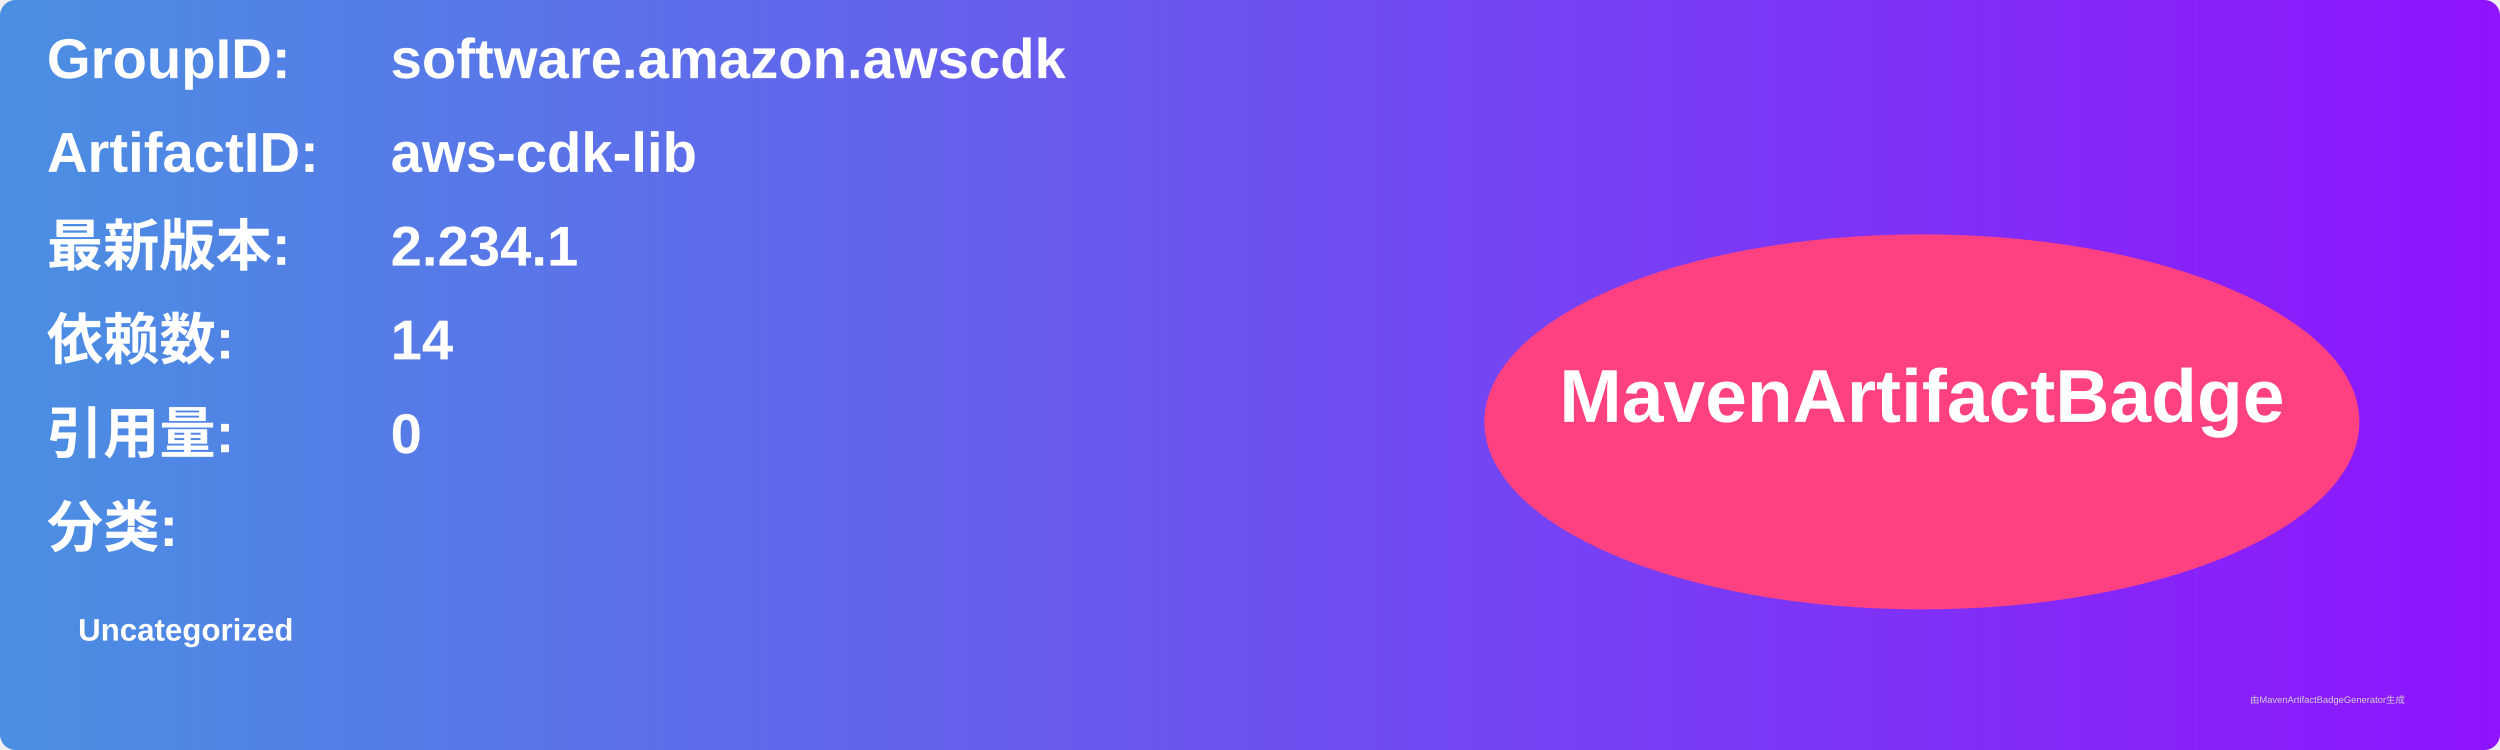
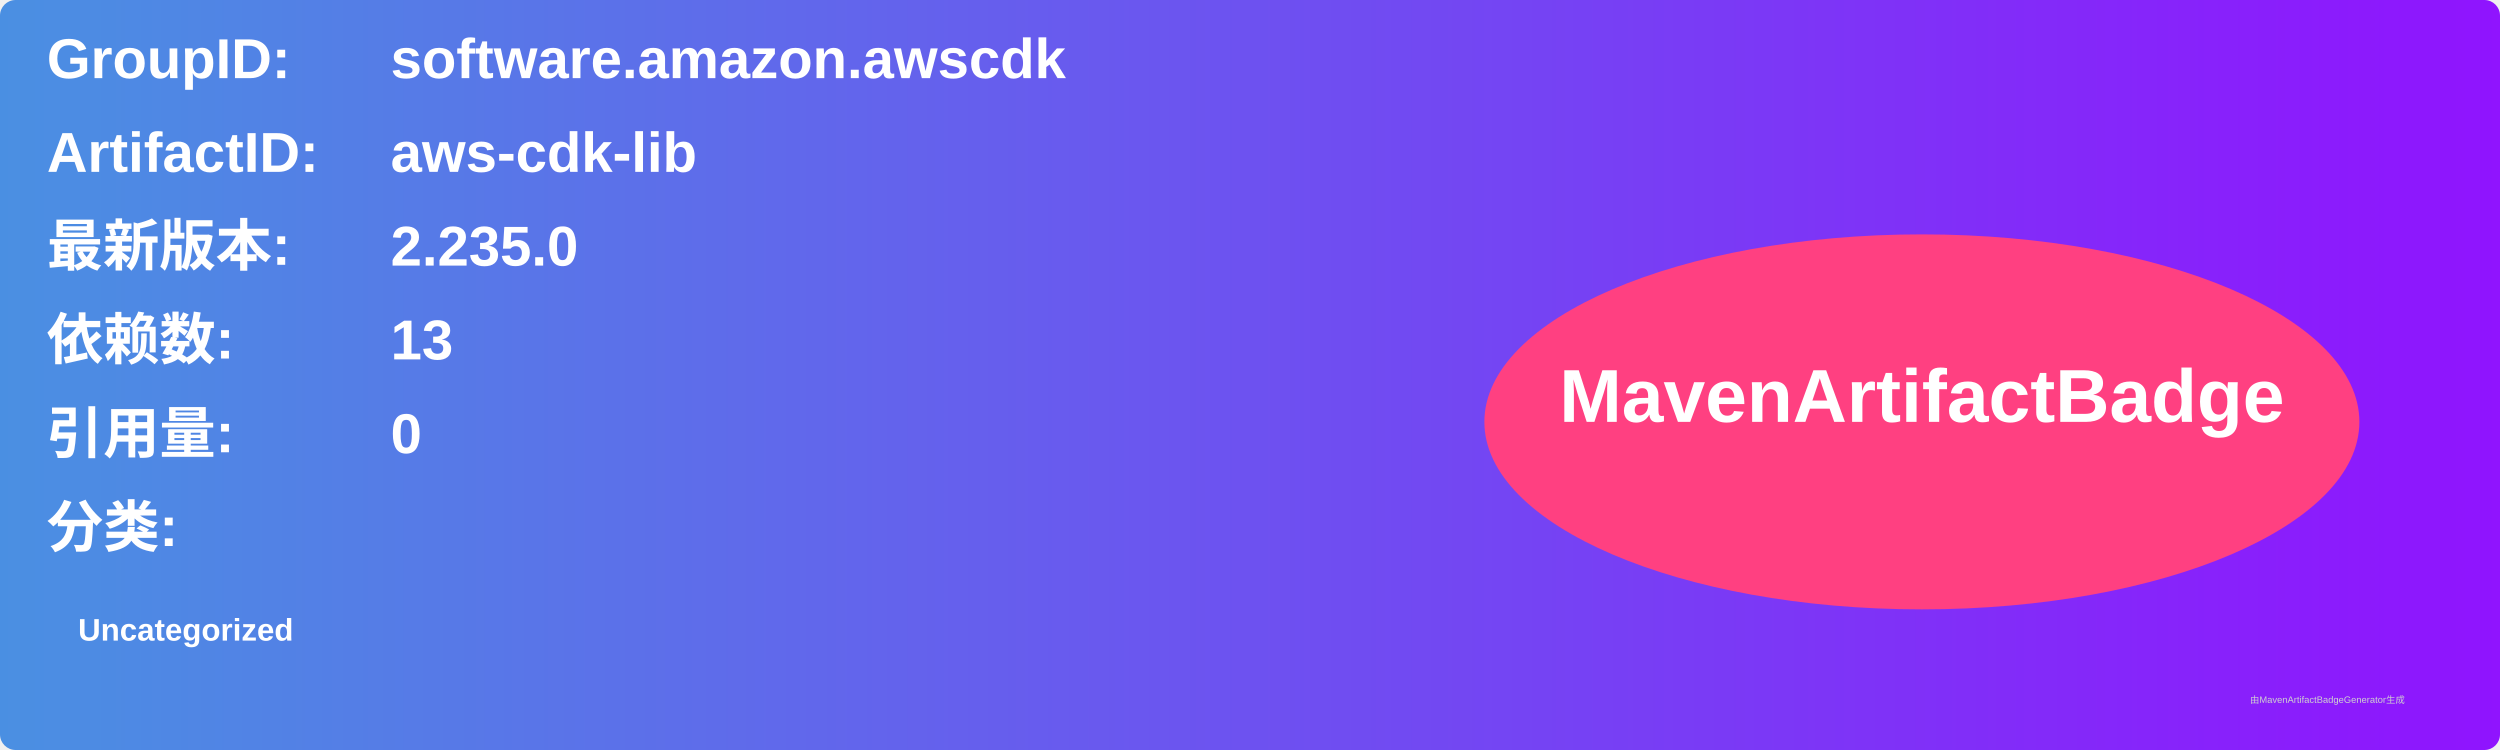
<svg xmlns="http://www.w3.org/2000/svg" width="800" height="240" viewBox="0 0 800 240">
  <linearGradient id="grad" x1="0%" y1="0%" x2="100%" y2="0%">
    <stop offset="0%" stop-color="#4a90e2" />
    <stop offset="100%" stop-color="#9013fe" />
  </linearGradient>
  <rect width="100%" height="100%" rx="5" ry="5" fill="url(#grad)" />
  <g transform="translate(15, 15)">
    <text x="0" y="10" font-family="Arial" font-size="18" fill="white" font-weight="bold" width="260">GroupID:</text>
    <text x="110" y="10" font-family="Arial" font-size="18" fill="white" font-weight="bold" width="460">software.amazon.awscdk</text>
    <text x="0" y="40" font-family="Arial" font-size="18" fill="white" font-weight="bold" width="260">ArtifactID:</text>
    <text x="110" y="40" font-family="Arial" font-size="18" fill="white" font-weight="bold" width="460">aws-cdk-lib</text>
    <text x="0" y="70" font-family="Arial" font-size="18" fill="white" font-weight="bold">最新版本:</text>
    <text x="110" y="70" font-family="Arial" font-size="18" fill="white" font-weight="bold">
-       <tspan font-weight="bold">2.234.1</tspan>
+       <tspan font-weight="bold">2.235.0</tspan>
    </text>
    <text x="0" y="100" font-family="Arial" font-size="18" fill="white" font-weight="bold">依赖数: </text>
    <text x="110" y="100" font-family="Arial" font-size="18" fill="white">
-       <tspan font-weight="bold">14</tspan>
+       <tspan font-weight="bold">13</tspan>
    </text>
    <text x="0" y="130" font-family="Arial" font-size="18" fill="white" font-weight="bold">引用量: </text>
    <text x="110" y="130" font-family="Arial" font-size="18" fill="white">
      <tspan font-weight="bold">0</tspan>
    </text>
    <text x="0" y="160" font-family="Arial" font-size="18" fill="white" font-weight="bold">分类:</text>
    <text x="10" y="190" font-family="Arial" font-size="10" fill="white">
      <tspan font-weight="bold">Uncategorized</tspan>
    </text>
    <ellipse cx="600" cy="120" rx="140" ry="60" fill="#ff4081" />
    <text x="600" y="120" text-anchor="middle" font-family="Arial" font-size="24" fill="white" font-weight="bold">MavenArtifactBadge</text>
  </g>
  <text x="720" y="225" font-family="Arial" font-size="3" fill="#d0d0d0">由MavenArtifactBadgeGenerator生成</text>
</svg>
